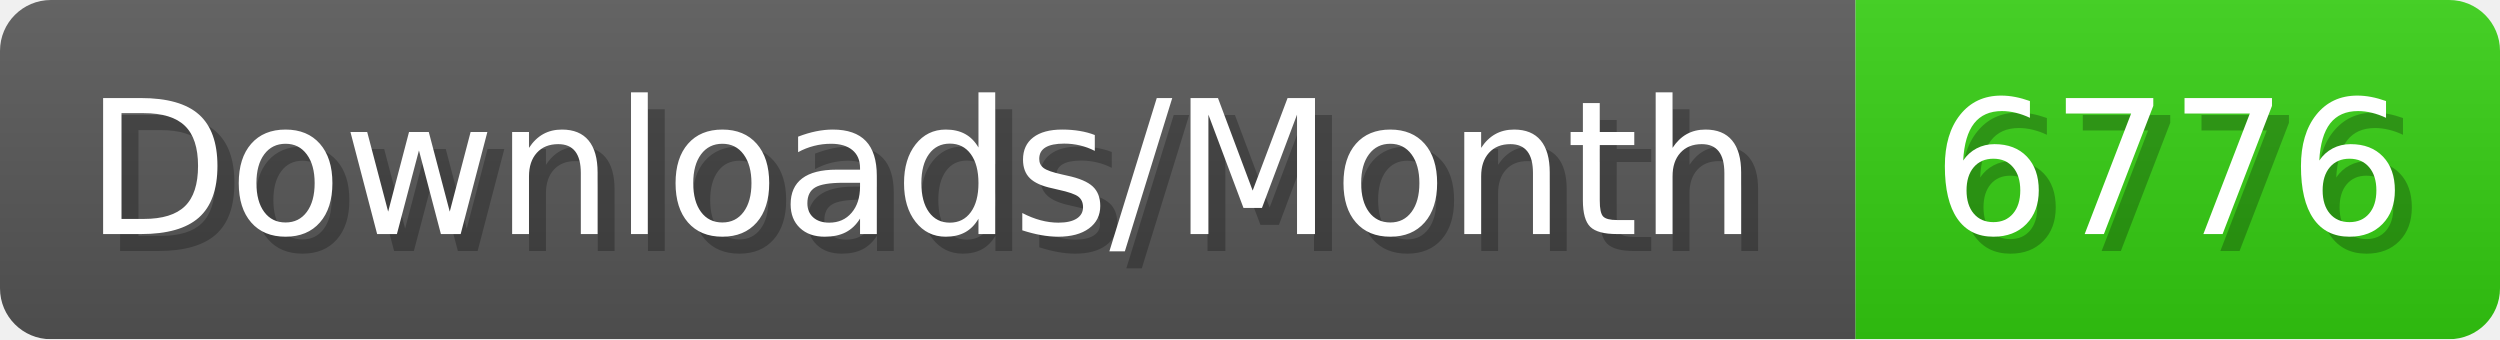
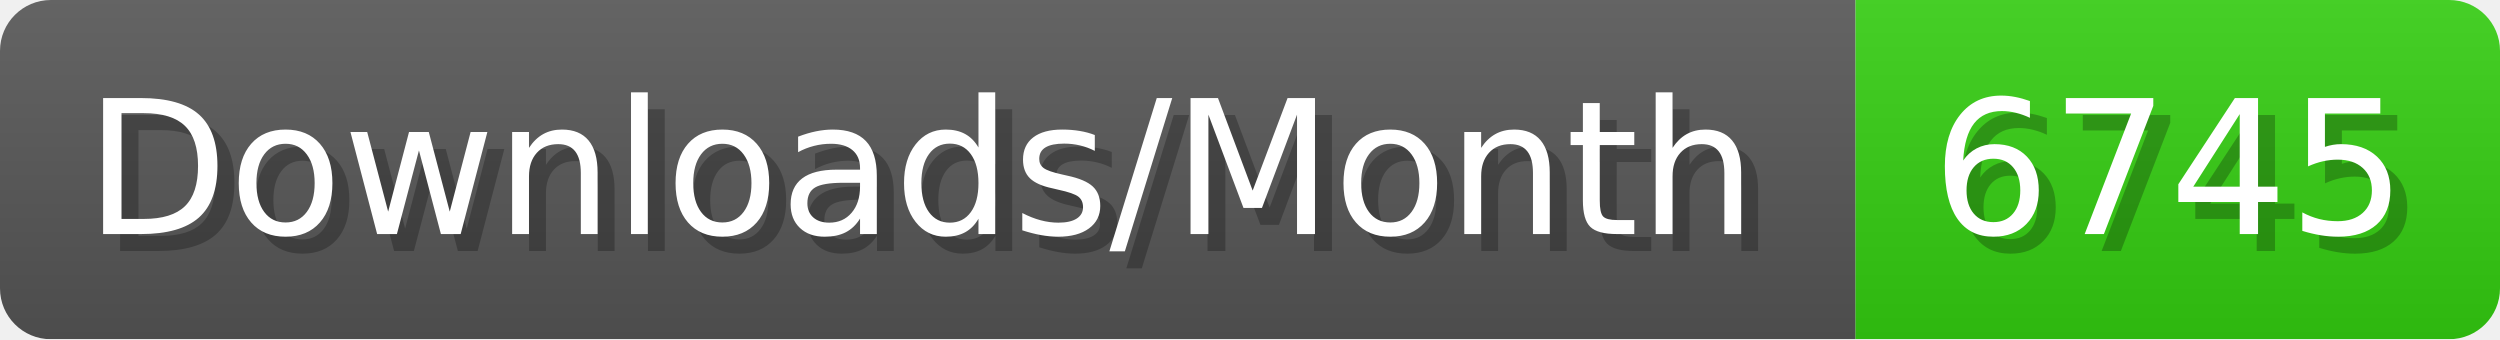
- <svg xmlns="http://www.w3.org/2000/svg" width="147.4" height="20" viewBox="0 0 1474 200" role="img" aria-label="Downloads/Month: 6776">
+ <svg xmlns="http://www.w3.org/2000/svg" width="147.4" height="20" viewBox="0 0 1474 200" role="img" aria-label="Downloads/Month: 6745">
  <linearGradient id="YlXUI" x2="0" y2="100%">
    <stop offset="0" stop-opacity=".1" stop-color="#EEE" />
    <stop offset="1" stop-opacity=".1" />
  </linearGradient>
  <mask id="JHhop">
    <rect width="1474" height="200" rx="30" fill="#FFF" />
  </mask>
  <g mask="url(#JHhop)">
    <rect width="1094" height="200" fill="#555" />
    <rect width="380" height="200" fill="#3C1" x="1094" />
    <rect width="1474" height="200" fill="url(#YlXUI)" />
  </g>
  <g aria-hidden="true" fill="#fff" text-anchor="start" font-family="Verdana,DejaVu Sans,sans-serif" font-size="110">
    <text x="60" y="148" textLength="994" fill="#000" opacity="0.25">Downloads/Month</text>
    <text x="50" y="138" textLength="994">Downloads/Month</text>
-     <text x="1149" y="148" textLength="280" fill="#000" opacity="0.25">6776</text>
-     <text x="1139" y="138" textLength="280">6776</text>
+     <text x="1149" y="148" textLength="280" fill="#000" opacity="0.25">6745</text>
+     <text x="1139" y="138" textLength="280">6745</text>
  </g>
</svg>
